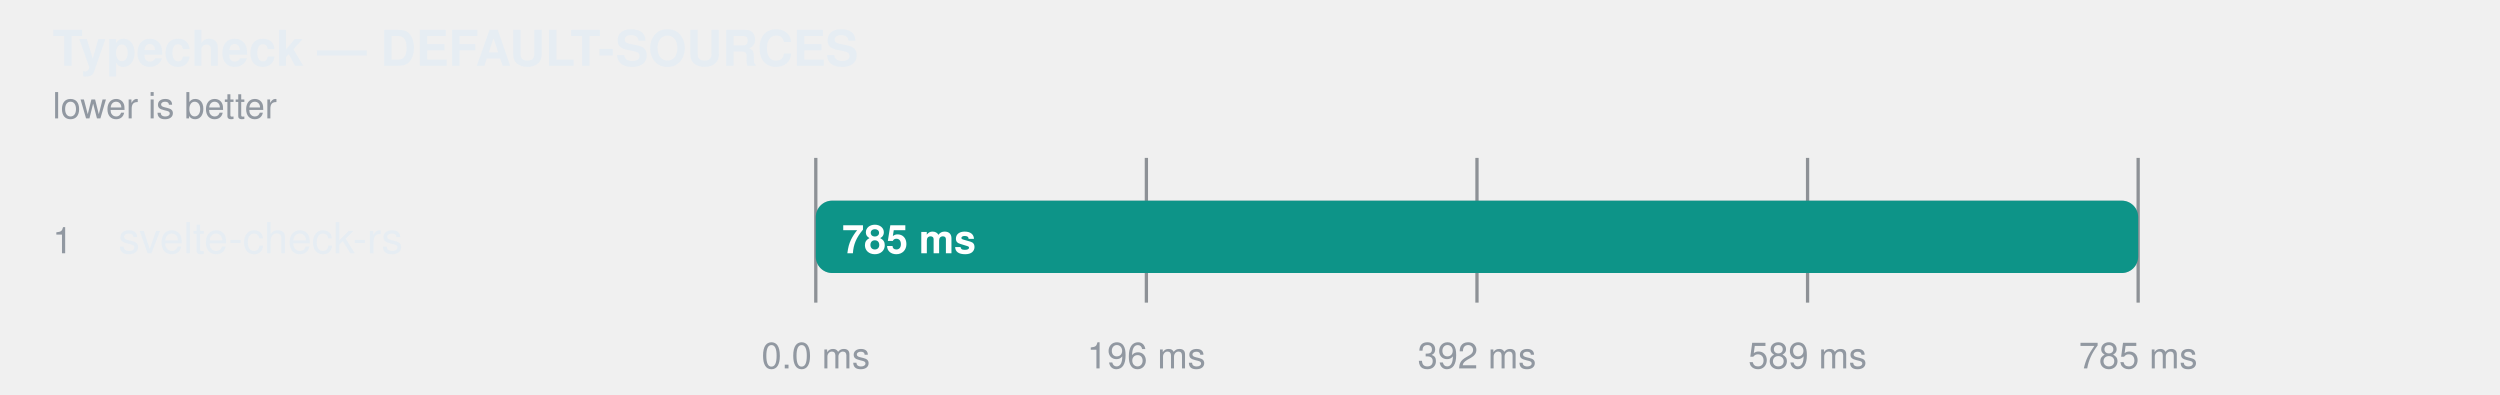
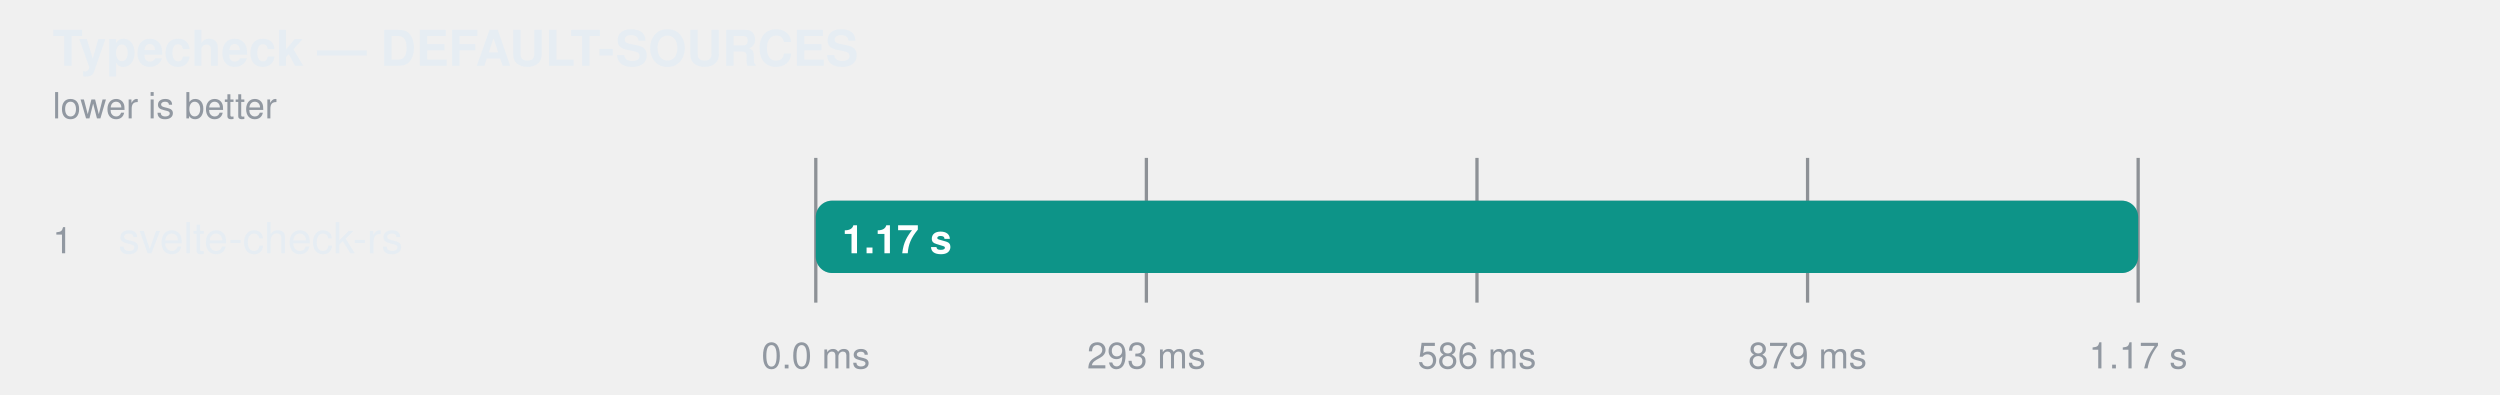
<svg xmlns="http://www.w3.org/2000/svg" width="760" height="120" viewBox="0 0 760 120" role="img" aria-label="Typecheck — DEFAULT-SOURCES">
  <style>
    text { font-family: -apple-system, BlinkMacSystemFont, "Segoe UI", Helvetica, Arial, sans-serif; }
  </style>
  <text fill="#e6edf3" x="16" y="20" font-size="15" font-weight="600">Typecheck — DEFAULT-SOURCES</text>
  <text fill="#9198a1" x="16" y="36" font-size="11">lower is better</text>
  <line x1="248" y1="48" x2="248" y2="92" stroke="#3d444d" stroke-opacity="0.55" />
  <text fill="#9198a1" x="248" y="112" text-anchor="middle" font-size="11">0.0 ms</text>
  <line x1="348.5" y1="48" x2="348.5" y2="92" stroke="#3d444d" stroke-opacity="0.55" />
-   <text fill="#9198a1" x="348.5" y="112" text-anchor="middle" font-size="11">196 ms</text>
+   <text fill="#9198a1" x="348.5" y="112" text-anchor="middle" font-size="11">293 ms</text>
  <line x1="449" y1="48" x2="449" y2="92" stroke="#3d444d" stroke-opacity="0.55" />
-   <text fill="#9198a1" x="449" y="112" text-anchor="middle" font-size="11">392 ms</text>
+   <text fill="#9198a1" x="449" y="112" text-anchor="middle" font-size="11">586 ms</text>
  <line x1="549.5" y1="48" x2="549.5" y2="92" stroke="#3d444d" stroke-opacity="0.55" />
-   <text fill="#9198a1" x="549.5" y="112" text-anchor="middle" font-size="11">589 ms</text>
+   <text fill="#9198a1" x="549.5" y="112" text-anchor="middle" font-size="11">879 ms</text>
  <line x1="650" y1="48" x2="650" y2="92" stroke="#3d444d" stroke-opacity="0.55" />
-   <text fill="#9198a1" x="650" y="112" text-anchor="middle" font-size="11">785 ms</text>
+   <text fill="#9198a1" x="650" y="112" text-anchor="middle" font-size="11">1.17 s</text>
  <text fill="#9198a1" x="16" y="77" font-size="11">1</text>
  <text fill="#e6edf3" x="36" y="77" font-size="13">svelte-check-rs</text>
  <rect x="248" y="61" width="402" height="22" rx="5" fill="#6e768166" />
  <rect x="248" y="61" width="402.0" height="22" rx="5" fill="#0d9488" />
-   <text fill="#ffffff" x="256" y="77" font-size="12" font-weight="600">785 ms</text>
+   <text fill="#ffffff" x="256" y="77" font-size="12" font-weight="600">1.17 s</text>
</svg>
